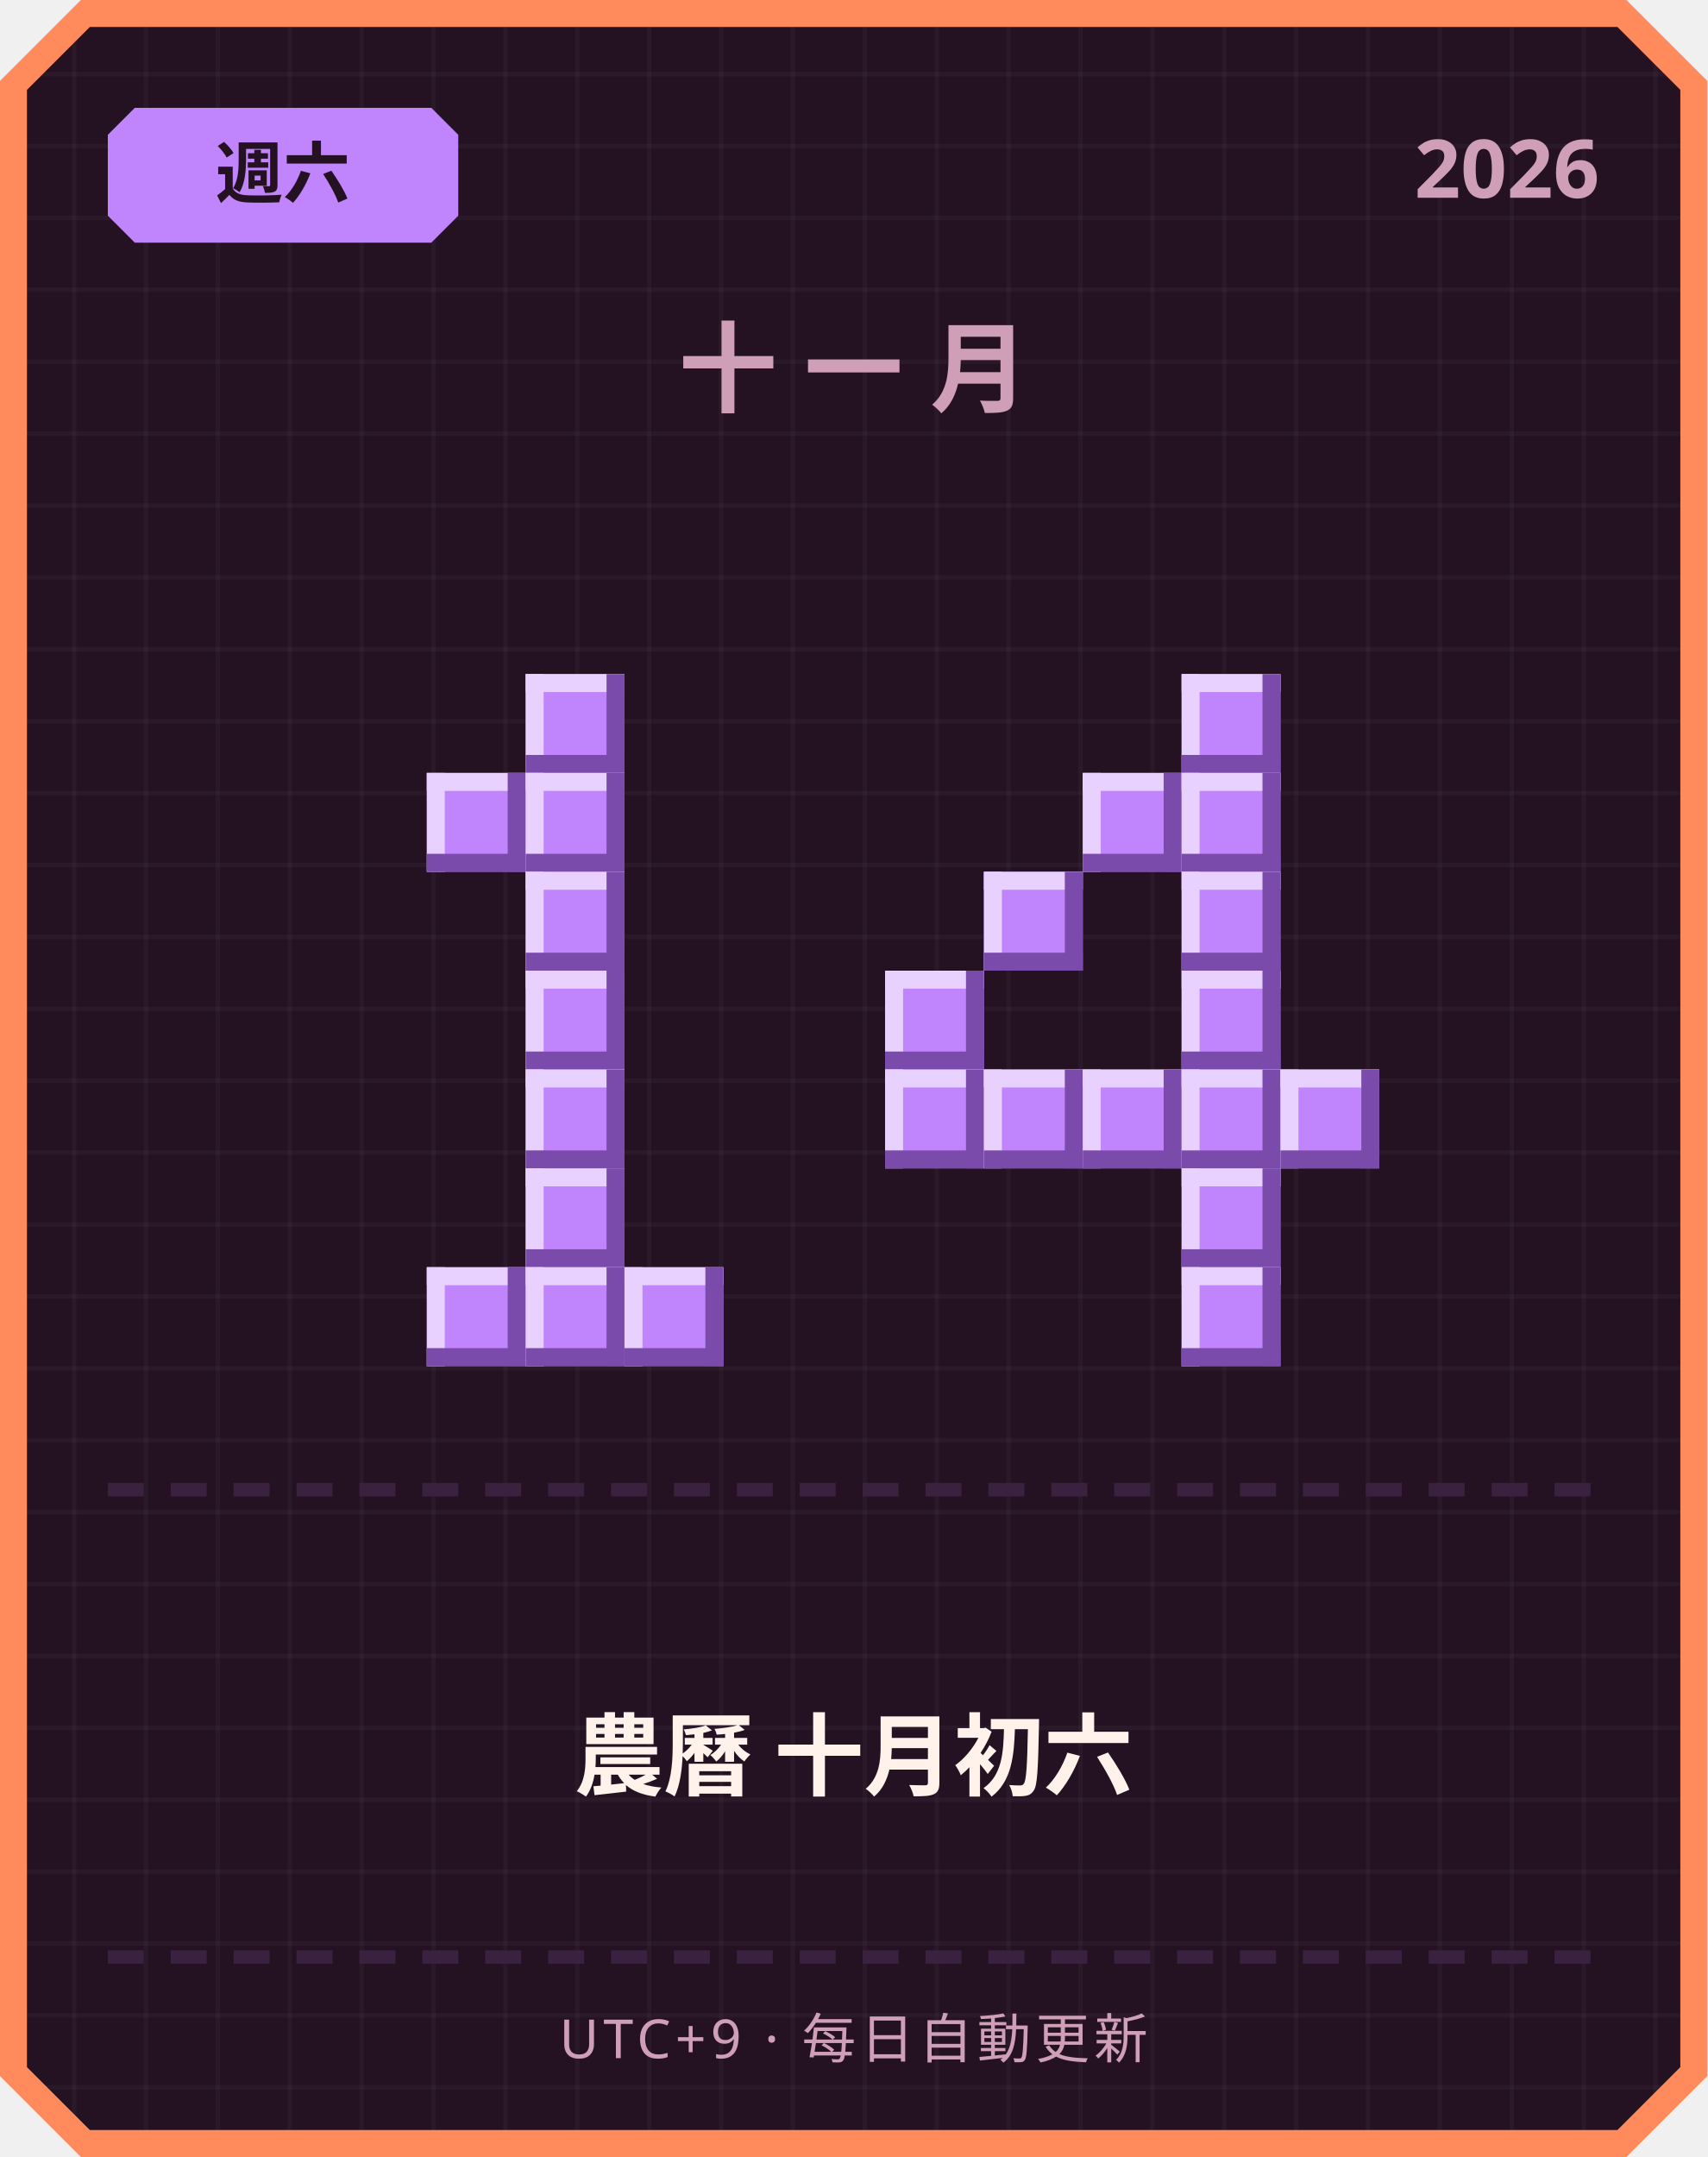
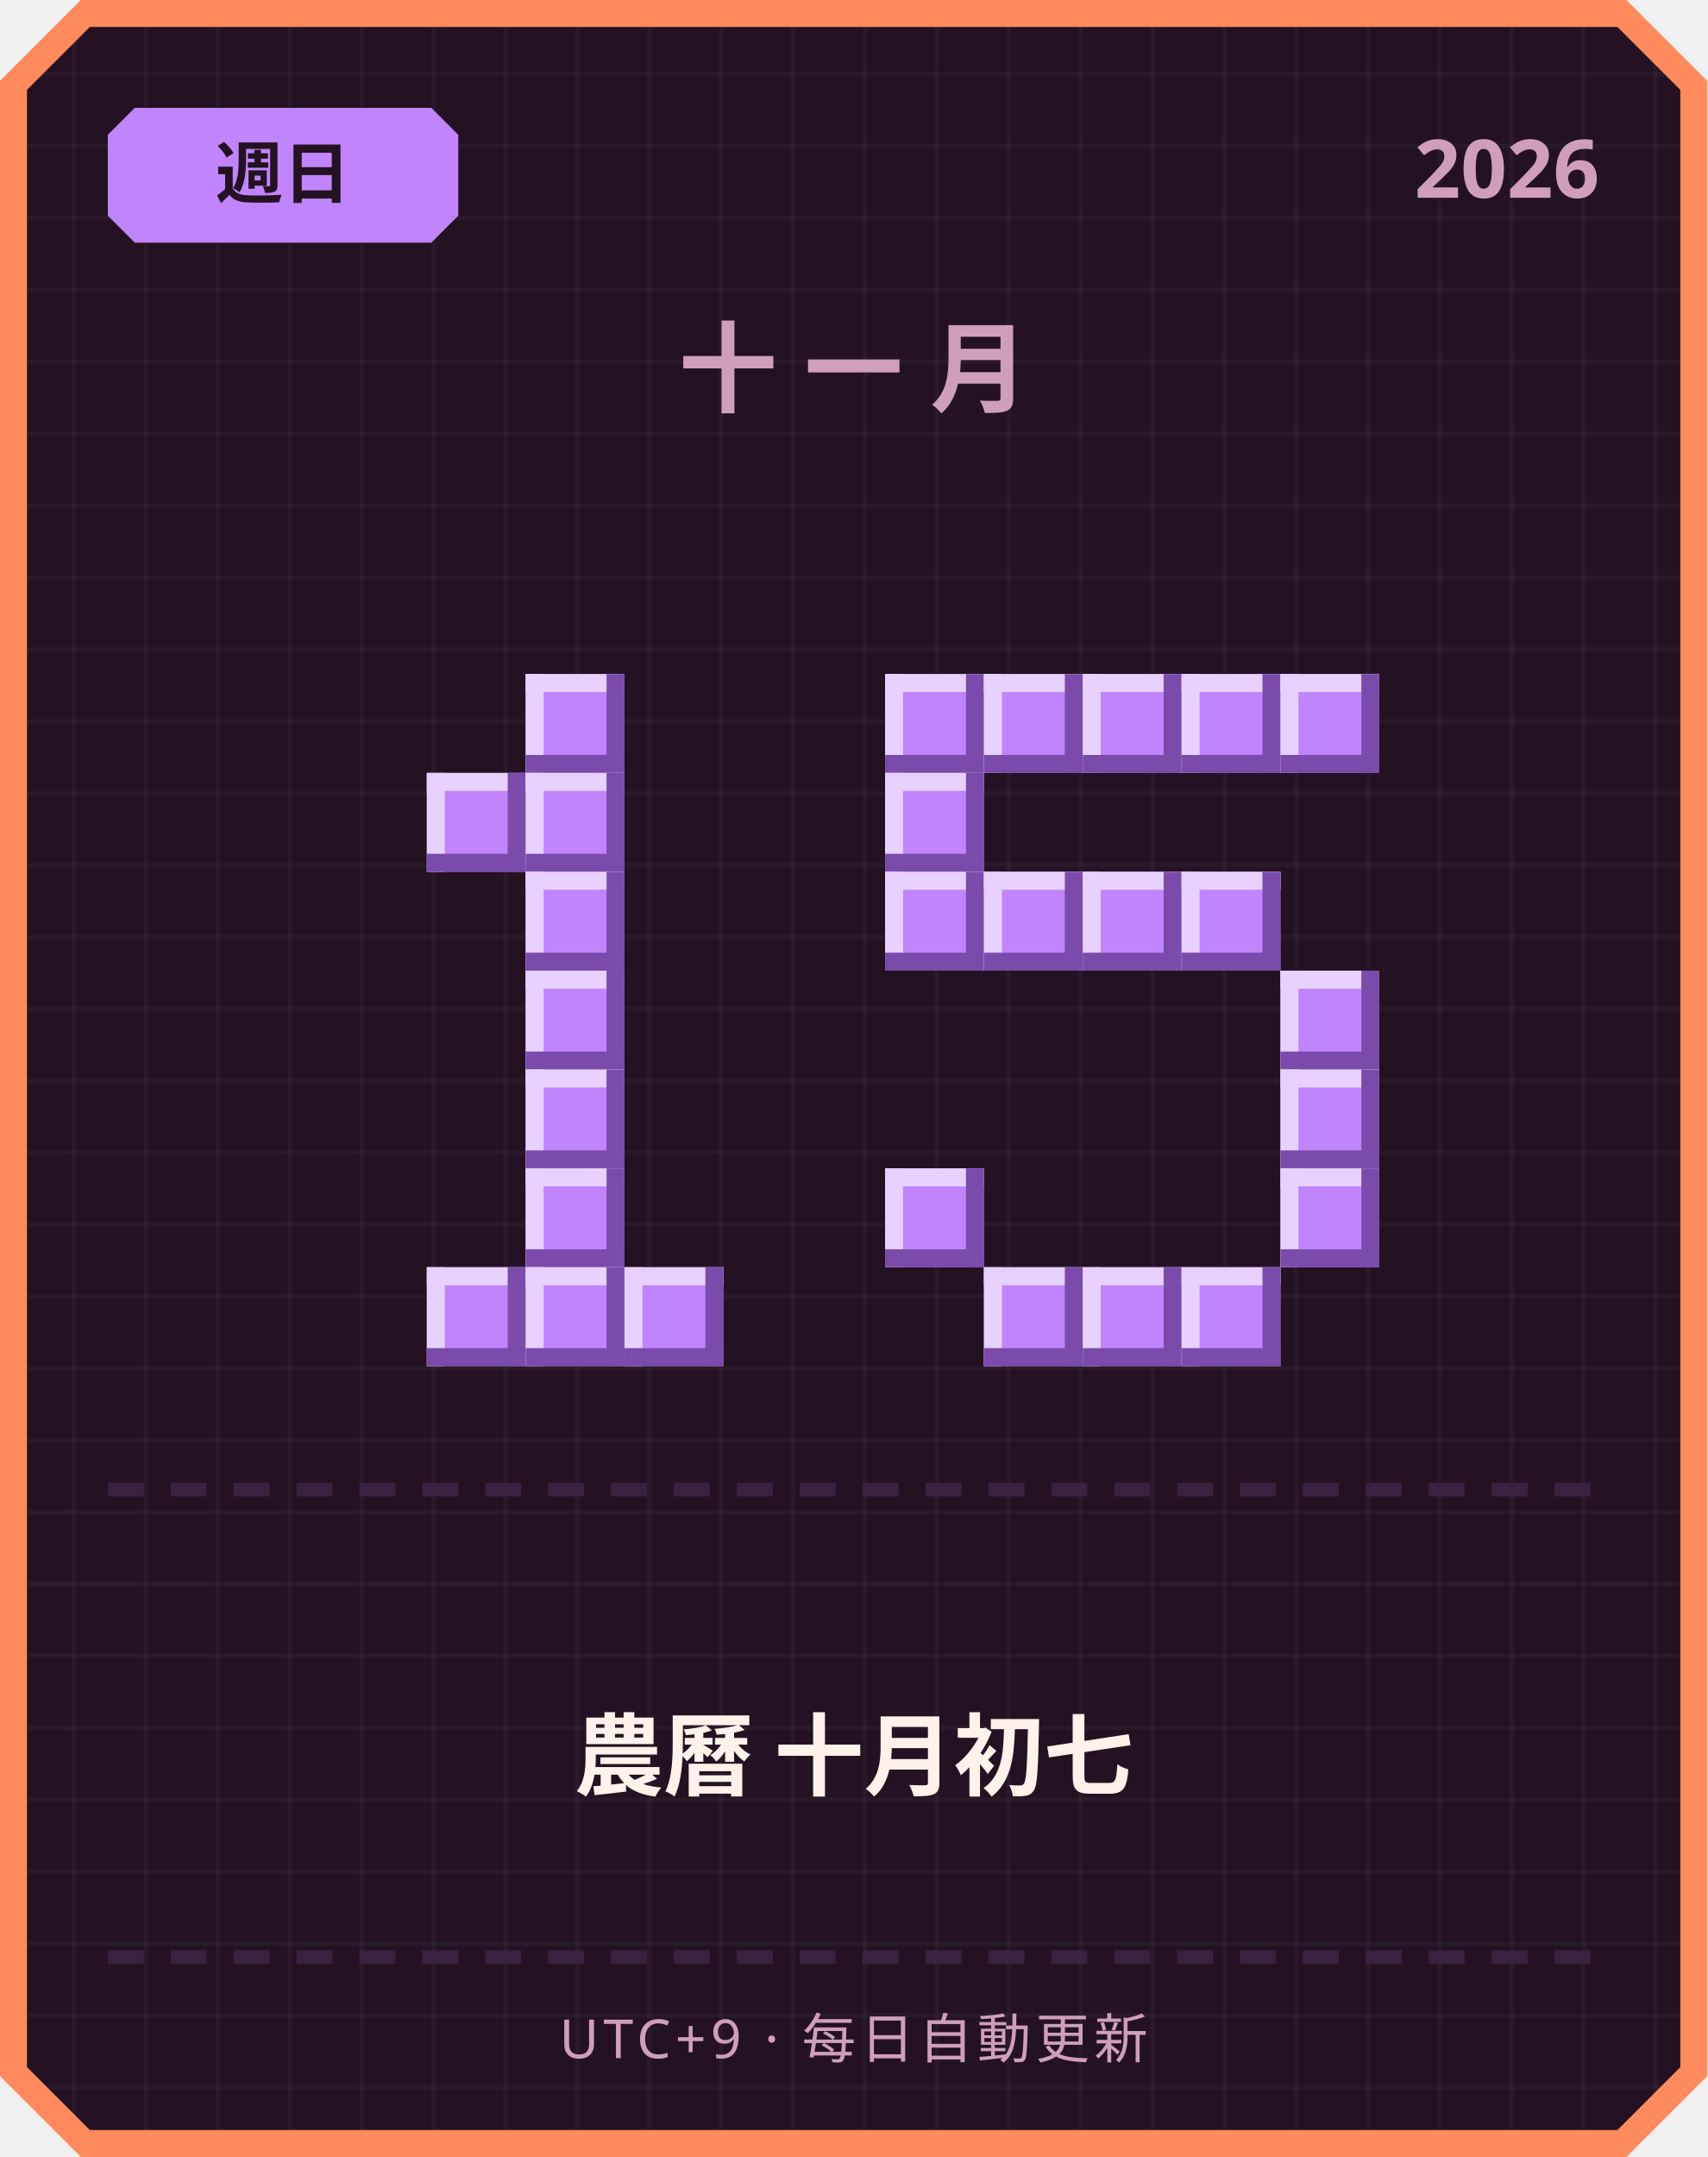
<svg xmlns="http://www.w3.org/2000/svg" width="380" height="480" viewBox="0 0 380 480">
  <defs>
    <pattern id="grid" width="16" height="16" patternUnits="userSpaceOnUse">
      <rect width="16" height="16" fill="#241222" />
      <rect width="1" height="16" fill="#ffffff" opacity="0.03" />
      <rect width="16" height="1" fill="#ffffff" opacity="0.03" />
    </pattern>
  </defs>
  <path d="M 18,0 L 362,0 L 380,18 L 380,462 L 362,480 L 18,480 L 0,462 L 0,18 Z" fill="#ff8a5c" />
  <path d="M 20,6 L 360,6 L 374,20 L 374,460 L 360,474 L 20,474 L 6,460 L 6,20 Z" fill="url(#grid)" />
  <path d="M 30,24 L 96,24 L 102,30 L 102,48 L 96,54 L 30,54 L 24,48 L 24,30 Z" fill="#c084fc" />
-   <text x="63" y="44" text-anchor="middle" font-family="'Segoe UI', sans-serif" font-size="15" font-weight="700" fill="#241222">週六</text>
+   <text x="63" y="44" text-anchor="middle" font-family="'Segoe UI', sans-serif" font-size="15" font-weight="700" fill="#241222">週日</text>
  <text x="356" y="44" text-anchor="end" font-family="'Segoe UI', sans-serif" font-size="18" font-weight="700" fill="#cf9fb8">2026</text>
  <text x="190" y="90" text-anchor="middle" font-family="'Segoe UI', sans-serif" font-size="22" font-weight="700" letter-spacing="6" fill="#cf9fb8">十一月</text>
  <rect x="117" y="150" width="22" height="22" fill="#c084fc" />
  <rect x="117" y="150" width="22" height="4" fill="#e9d1ff" />
  <rect x="117" y="150" width="4" height="22" fill="#e9d1ff" />
  <rect x="117" y="168" width="22" height="4" fill="#7a4bab" />
  <rect x="135" y="150" width="4" height="22" fill="#7a4bab" />
  <rect x="95" y="172" width="22" height="22" fill="#c084fc" />
  <rect x="95" y="172" width="22" height="4" fill="#e9d1ff" />
  <rect x="95" y="172" width="4" height="22" fill="#e9d1ff" />
  <rect x="95" y="190" width="22" height="4" fill="#7a4bab" />
  <rect x="113" y="172" width="4" height="22" fill="#7a4bab" />
  <rect x="117" y="172" width="22" height="22" fill="#c084fc" />
  <rect x="117" y="172" width="22" height="4" fill="#e9d1ff" />
  <rect x="117" y="172" width="4" height="22" fill="#e9d1ff" />
  <rect x="117" y="190" width="22" height="4" fill="#7a4bab" />
  <rect x="135" y="172" width="4" height="22" fill="#7a4bab" />
  <rect x="117" y="194" width="22" height="22" fill="#c084fc" />
  <rect x="117" y="194" width="22" height="4" fill="#e9d1ff" />
  <rect x="117" y="194" width="4" height="22" fill="#e9d1ff" />
  <rect x="117" y="212" width="22" height="4" fill="#7a4bab" />
  <rect x="135" y="194" width="4" height="22" fill="#7a4bab" />
  <rect x="117" y="216" width="22" height="22" fill="#c084fc" />
  <rect x="117" y="216" width="22" height="4" fill="#e9d1ff" />
  <rect x="117" y="216" width="4" height="22" fill="#e9d1ff" />
  <rect x="117" y="234" width="22" height="4" fill="#7a4bab" />
  <rect x="135" y="216" width="4" height="22" fill="#7a4bab" />
  <rect x="117" y="238" width="22" height="22" fill="#c084fc" />
  <rect x="117" y="238" width="22" height="4" fill="#e9d1ff" />
  <rect x="117" y="238" width="4" height="22" fill="#e9d1ff" />
  <rect x="117" y="256" width="22" height="4" fill="#7a4bab" />
  <rect x="135" y="238" width="4" height="22" fill="#7a4bab" />
  <rect x="117" y="260" width="22" height="22" fill="#c084fc" />
  <rect x="117" y="260" width="22" height="4" fill="#e9d1ff" />
  <rect x="117" y="260" width="4" height="22" fill="#e9d1ff" />
  <rect x="117" y="278" width="22" height="4" fill="#7a4bab" />
  <rect x="135" y="260" width="4" height="22" fill="#7a4bab" />
  <rect x="95" y="282" width="22" height="22" fill="#c084fc" />
  <rect x="95" y="282" width="22" height="4" fill="#e9d1ff" />
  <rect x="95" y="282" width="4" height="22" fill="#e9d1ff" />
  <rect x="95" y="300" width="22" height="4" fill="#7a4bab" />
  <rect x="113" y="282" width="4" height="22" fill="#7a4bab" />
  <rect x="117" y="282" width="22" height="22" fill="#c084fc" />
  <rect x="117" y="282" width="22" height="4" fill="#e9d1ff" />
  <rect x="117" y="282" width="4" height="22" fill="#e9d1ff" />
  <rect x="117" y="300" width="22" height="4" fill="#7a4bab" />
  <rect x="135" y="282" width="4" height="22" fill="#7a4bab" />
  <rect x="139" y="282" width="22" height="22" fill="#c084fc" />
  <rect x="139" y="282" width="22" height="4" fill="#e9d1ff" />
  <rect x="139" y="282" width="4" height="22" fill="#e9d1ff" />
  <rect x="139" y="300" width="22" height="4" fill="#7a4bab" />
  <rect x="157" y="282" width="4" height="22" fill="#7a4bab" />
+   <rect x="197" y="150" width="22" height="22" fill="#c084fc" />
+   <rect x="197" y="150" width="22" height="4" fill="#e9d1ff" />
+   <rect x="197" y="150" width="4" height="22" fill="#e9d1ff" />
+   <rect x="197" y="168" width="22" height="4" fill="#7a4bab" />
+   <rect x="215" y="150" width="4" height="22" fill="#7a4bab" />
+   <rect x="219" y="150" width="22" height="22" fill="#c084fc" />
+   <rect x="219" y="150" width="22" height="4" fill="#e9d1ff" />
+   <rect x="219" y="150" width="4" height="22" fill="#e9d1ff" />
+   <rect x="219" y="168" width="22" height="4" fill="#7a4bab" />
+   <rect x="237" y="150" width="4" height="22" fill="#7a4bab" />
+   <rect x="241" y="150" width="22" height="22" fill="#c084fc" />
+   <rect x="241" y="150" width="22" height="4" fill="#e9d1ff" />
+   <rect x="241" y="150" width="4" height="22" fill="#e9d1ff" />
+   <rect x="241" y="168" width="22" height="4" fill="#7a4bab" />
+   <rect x="259" y="150" width="4" height="22" fill="#7a4bab" />
  <rect x="263" y="150" width="22" height="22" fill="#c084fc" />
  <rect x="263" y="150" width="22" height="4" fill="#e9d1ff" />
  <rect x="263" y="150" width="4" height="22" fill="#e9d1ff" />
  <rect x="263" y="168" width="22" height="4" fill="#7a4bab" />
  <rect x="281" y="150" width="4" height="22" fill="#7a4bab" />
-   <rect x="241" y="172" width="22" height="22" fill="#c084fc" />
-   <rect x="241" y="172" width="22" height="4" fill="#e9d1ff" />
-   <rect x="241" y="172" width="4" height="22" fill="#e9d1ff" />
-   <rect x="241" y="190" width="22" height="4" fill="#7a4bab" />
-   <rect x="259" y="172" width="4" height="22" fill="#7a4bab" />
-   <rect x="263" y="172" width="22" height="22" fill="#c084fc" />
-   <rect x="263" y="172" width="22" height="4" fill="#e9d1ff" />
-   <rect x="263" y="172" width="4" height="22" fill="#e9d1ff" />
-   <rect x="263" y="190" width="22" height="4" fill="#7a4bab" />
-   <rect x="281" y="172" width="4" height="22" fill="#7a4bab" />
+   <rect x="285" y="150" width="22" height="22" fill="#c084fc" />
+   <rect x="285" y="150" width="22" height="4" fill="#e9d1ff" />
+   <rect x="285" y="150" width="4" height="22" fill="#e9d1ff" />
+   <rect x="285" y="168" width="22" height="4" fill="#7a4bab" />
+   <rect x="303" y="150" width="4" height="22" fill="#7a4bab" />
+   <rect x="197" y="172" width="22" height="22" fill="#c084fc" />
+   <rect x="197" y="172" width="22" height="4" fill="#e9d1ff" />
+   <rect x="197" y="172" width="4" height="22" fill="#e9d1ff" />
+   <rect x="197" y="190" width="22" height="4" fill="#7a4bab" />
+   <rect x="215" y="172" width="4" height="22" fill="#7a4bab" />
+   <rect x="197" y="194" width="22" height="22" fill="#c084fc" />
+   <rect x="197" y="194" width="22" height="4" fill="#e9d1ff" />
+   <rect x="197" y="194" width="4" height="22" fill="#e9d1ff" />
+   <rect x="197" y="212" width="22" height="4" fill="#7a4bab" />
+   <rect x="215" y="194" width="4" height="22" fill="#7a4bab" />
  <rect x="219" y="194" width="22" height="22" fill="#c084fc" />
  <rect x="219" y="194" width="22" height="4" fill="#e9d1ff" />
  <rect x="219" y="194" width="4" height="22" fill="#e9d1ff" />
  <rect x="219" y="212" width="22" height="4" fill="#7a4bab" />
  <rect x="237" y="194" width="4" height="22" fill="#7a4bab" />
+   <rect x="241" y="194" width="22" height="22" fill="#c084fc" />
+   <rect x="241" y="194" width="22" height="4" fill="#e9d1ff" />
+   <rect x="241" y="194" width="4" height="22" fill="#e9d1ff" />
+   <rect x="241" y="212" width="22" height="4" fill="#7a4bab" />
+   <rect x="259" y="194" width="4" height="22" fill="#7a4bab" />
  <rect x="263" y="194" width="22" height="22" fill="#c084fc" />
  <rect x="263" y="194" width="22" height="4" fill="#e9d1ff" />
  <rect x="263" y="194" width="4" height="22" fill="#e9d1ff" />
  <rect x="263" y="212" width="22" height="4" fill="#7a4bab" />
  <rect x="281" y="194" width="4" height="22" fill="#7a4bab" />
-   <rect x="197" y="216" width="22" height="22" fill="#c084fc" />
-   <rect x="197" y="216" width="22" height="4" fill="#e9d1ff" />
-   <rect x="197" y="216" width="4" height="22" fill="#e9d1ff" />
-   <rect x="197" y="234" width="22" height="4" fill="#7a4bab" />
-   <rect x="215" y="216" width="4" height="22" fill="#7a4bab" />
-   <rect x="263" y="216" width="22" height="22" fill="#c084fc" />
-   <rect x="263" y="216" width="22" height="4" fill="#e9d1ff" />
-   <rect x="263" y="216" width="4" height="22" fill="#e9d1ff" />
-   <rect x="263" y="234" width="22" height="4" fill="#7a4bab" />
-   <rect x="281" y="216" width="4" height="22" fill="#7a4bab" />
-   <rect x="197" y="238" width="22" height="22" fill="#c084fc" />
-   <rect x="197" y="238" width="22" height="4" fill="#e9d1ff" />
-   <rect x="197" y="238" width="4" height="22" fill="#e9d1ff" />
-   <rect x="197" y="256" width="22" height="4" fill="#7a4bab" />
-   <rect x="215" y="238" width="4" height="22" fill="#7a4bab" />
-   <rect x="219" y="238" width="22" height="22" fill="#c084fc" />
-   <rect x="219" y="238" width="22" height="4" fill="#e9d1ff" />
-   <rect x="219" y="238" width="4" height="22" fill="#e9d1ff" />
-   <rect x="219" y="256" width="22" height="4" fill="#7a4bab" />
-   <rect x="237" y="238" width="4" height="22" fill="#7a4bab" />
-   <rect x="241" y="238" width="22" height="22" fill="#c084fc" />
-   <rect x="241" y="238" width="22" height="4" fill="#e9d1ff" />
-   <rect x="241" y="238" width="4" height="22" fill="#e9d1ff" />
-   <rect x="241" y="256" width="22" height="4" fill="#7a4bab" />
-   <rect x="259" y="238" width="4" height="22" fill="#7a4bab" />
-   <rect x="263" y="238" width="22" height="22" fill="#c084fc" />
-   <rect x="263" y="238" width="22" height="4" fill="#e9d1ff" />
-   <rect x="263" y="238" width="4" height="22" fill="#e9d1ff" />
-   <rect x="263" y="256" width="22" height="4" fill="#7a4bab" />
-   <rect x="281" y="238" width="4" height="22" fill="#7a4bab" />
+   <rect x="285" y="216" width="22" height="22" fill="#c084fc" />
+   <rect x="285" y="216" width="22" height="4" fill="#e9d1ff" />
+   <rect x="285" y="216" width="4" height="22" fill="#e9d1ff" />
+   <rect x="285" y="234" width="22" height="4" fill="#7a4bab" />
+   <rect x="303" y="216" width="4" height="22" fill="#7a4bab" />
  <rect x="285" y="238" width="22" height="22" fill="#c084fc" />
  <rect x="285" y="238" width="22" height="4" fill="#e9d1ff" />
  <rect x="285" y="238" width="4" height="22" fill="#e9d1ff" />
  <rect x="285" y="256" width="22" height="4" fill="#7a4bab" />
  <rect x="303" y="238" width="4" height="22" fill="#7a4bab" />
-   <rect x="263" y="260" width="22" height="22" fill="#c084fc" />
-   <rect x="263" y="260" width="22" height="4" fill="#e9d1ff" />
-   <rect x="263" y="260" width="4" height="22" fill="#e9d1ff" />
-   <rect x="263" y="278" width="22" height="4" fill="#7a4bab" />
-   <rect x="281" y="260" width="4" height="22" fill="#7a4bab" />
+   <rect x="197" y="260" width="22" height="22" fill="#c084fc" />
+   <rect x="197" y="260" width="22" height="4" fill="#e9d1ff" />
+   <rect x="197" y="260" width="4" height="22" fill="#e9d1ff" />
+   <rect x="197" y="278" width="22" height="4" fill="#7a4bab" />
+   <rect x="215" y="260" width="4" height="22" fill="#7a4bab" />
+   <rect x="285" y="260" width="22" height="22" fill="#c084fc" />
+   <rect x="285" y="260" width="22" height="4" fill="#e9d1ff" />
+   <rect x="285" y="260" width="4" height="22" fill="#e9d1ff" />
+   <rect x="285" y="278" width="22" height="4" fill="#7a4bab" />
+   <rect x="303" y="260" width="4" height="22" fill="#7a4bab" />
+   <rect x="219" y="282" width="22" height="22" fill="#c084fc" />
+   <rect x="219" y="282" width="22" height="4" fill="#e9d1ff" />
+   <rect x="219" y="282" width="4" height="22" fill="#e9d1ff" />
+   <rect x="219" y="300" width="22" height="4" fill="#7a4bab" />
+   <rect x="237" y="282" width="4" height="22" fill="#7a4bab" />
+   <rect x="241" y="282" width="22" height="22" fill="#c084fc" />
+   <rect x="241" y="282" width="22" height="4" fill="#e9d1ff" />
+   <rect x="241" y="282" width="4" height="22" fill="#e9d1ff" />
+   <rect x="241" y="300" width="22" height="4" fill="#7a4bab" />
+   <rect x="259" y="282" width="4" height="22" fill="#7a4bab" />
  <rect x="263" y="282" width="22" height="22" fill="#c084fc" />
  <rect x="263" y="282" width="22" height="4" fill="#e9d1ff" />
  <rect x="263" y="282" width="4" height="22" fill="#e9d1ff" />
  <rect x="263" y="300" width="22" height="4" fill="#7a4bab" />
  <rect x="281" y="282" width="4" height="22" fill="#7a4bab" />
  <rect x="24" y="330" width="8" height="3" fill="#3b2140" />
  <rect x="38" y="330" width="8" height="3" fill="#3b2140" />
  <rect x="52" y="330" width="8" height="3" fill="#3b2140" />
  <rect x="66" y="330" width="8" height="3" fill="#3b2140" />
  <rect x="80" y="330" width="8" height="3" fill="#3b2140" />
  <rect x="94" y="330" width="8" height="3" fill="#3b2140" />
  <rect x="108" y="330" width="8" height="3" fill="#3b2140" />
  <rect x="122" y="330" width="8" height="3" fill="#3b2140" />
  <rect x="136" y="330" width="8" height="3" fill="#3b2140" />
  <rect x="150" y="330" width="8" height="3" fill="#3b2140" />
  <rect x="164" y="330" width="8" height="3" fill="#3b2140" />
  <rect x="178" y="330" width="8" height="3" fill="#3b2140" />
  <rect x="192" y="330" width="8" height="3" fill="#3b2140" />
  <rect x="206" y="330" width="8" height="3" fill="#3b2140" />
  <rect x="220" y="330" width="8" height="3" fill="#3b2140" />
  <rect x="234" y="330" width="8" height="3" fill="#3b2140" />
  <rect x="248" y="330" width="8" height="3" fill="#3b2140" />
  <rect x="262" y="330" width="8" height="3" fill="#3b2140" />
  <rect x="276" y="330" width="8" height="3" fill="#3b2140" />
  <rect x="290" y="330" width="8" height="3" fill="#3b2140" />
  <rect x="304" y="330" width="8" height="3" fill="#3b2140" />
  <rect x="318" y="330" width="8" height="3" fill="#3b2140" />
  <rect x="332" y="330" width="8" height="3" fill="#3b2140" />
  <rect x="346" y="330" width="8" height="3" fill="#3b2140" />
-   <text x="190" y="398" text-anchor="middle" font-family="'Segoe UI', 'Microsoft JhengHei', sans-serif" font-size="20" font-weight="700" fill="#fff2eb">農曆 十月初六</text>
+   <text x="190" y="398" text-anchor="middle" font-family="'Segoe UI', 'Microsoft JhengHei', sans-serif" font-size="20" font-weight="700" fill="#fff2eb">農曆 十月初七</text>
  <rect x="24" y="434" width="8" height="3" fill="#3b2140" />
  <rect x="38" y="434" width="8" height="3" fill="#3b2140" />
  <rect x="52" y="434" width="8" height="3" fill="#3b2140" />
  <rect x="66" y="434" width="8" height="3" fill="#3b2140" />
  <rect x="80" y="434" width="8" height="3" fill="#3b2140" />
  <rect x="94" y="434" width="8" height="3" fill="#3b2140" />
  <rect x="108" y="434" width="8" height="3" fill="#3b2140" />
  <rect x="122" y="434" width="8" height="3" fill="#3b2140" />
  <rect x="136" y="434" width="8" height="3" fill="#3b2140" />
  <rect x="150" y="434" width="8" height="3" fill="#3b2140" />
  <rect x="164" y="434" width="8" height="3" fill="#3b2140" />
  <rect x="178" y="434" width="8" height="3" fill="#3b2140" />
  <rect x="192" y="434" width="8" height="3" fill="#3b2140" />
  <rect x="206" y="434" width="8" height="3" fill="#3b2140" />
  <rect x="220" y="434" width="8" height="3" fill="#3b2140" />
  <rect x="234" y="434" width="8" height="3" fill="#3b2140" />
  <rect x="248" y="434" width="8" height="3" fill="#3b2140" />
  <rect x="262" y="434" width="8" height="3" fill="#3b2140" />
  <rect x="276" y="434" width="8" height="3" fill="#3b2140" />
  <rect x="290" y="434" width="8" height="3" fill="#3b2140" />
  <rect x="304" y="434" width="8" height="3" fill="#3b2140" />
  <rect x="318" y="434" width="8" height="3" fill="#3b2140" />
  <rect x="332" y="434" width="8" height="3" fill="#3b2140" />
  <rect x="346" y="434" width="8" height="3" fill="#3b2140" />
  <text x="190" y="458" text-anchor="middle" font-family="'Segoe UI', sans-serif" font-size="12" letter-spacing="1" fill="#cf9fb8">UTC+9 · 每日自動更新</text>
</svg>
